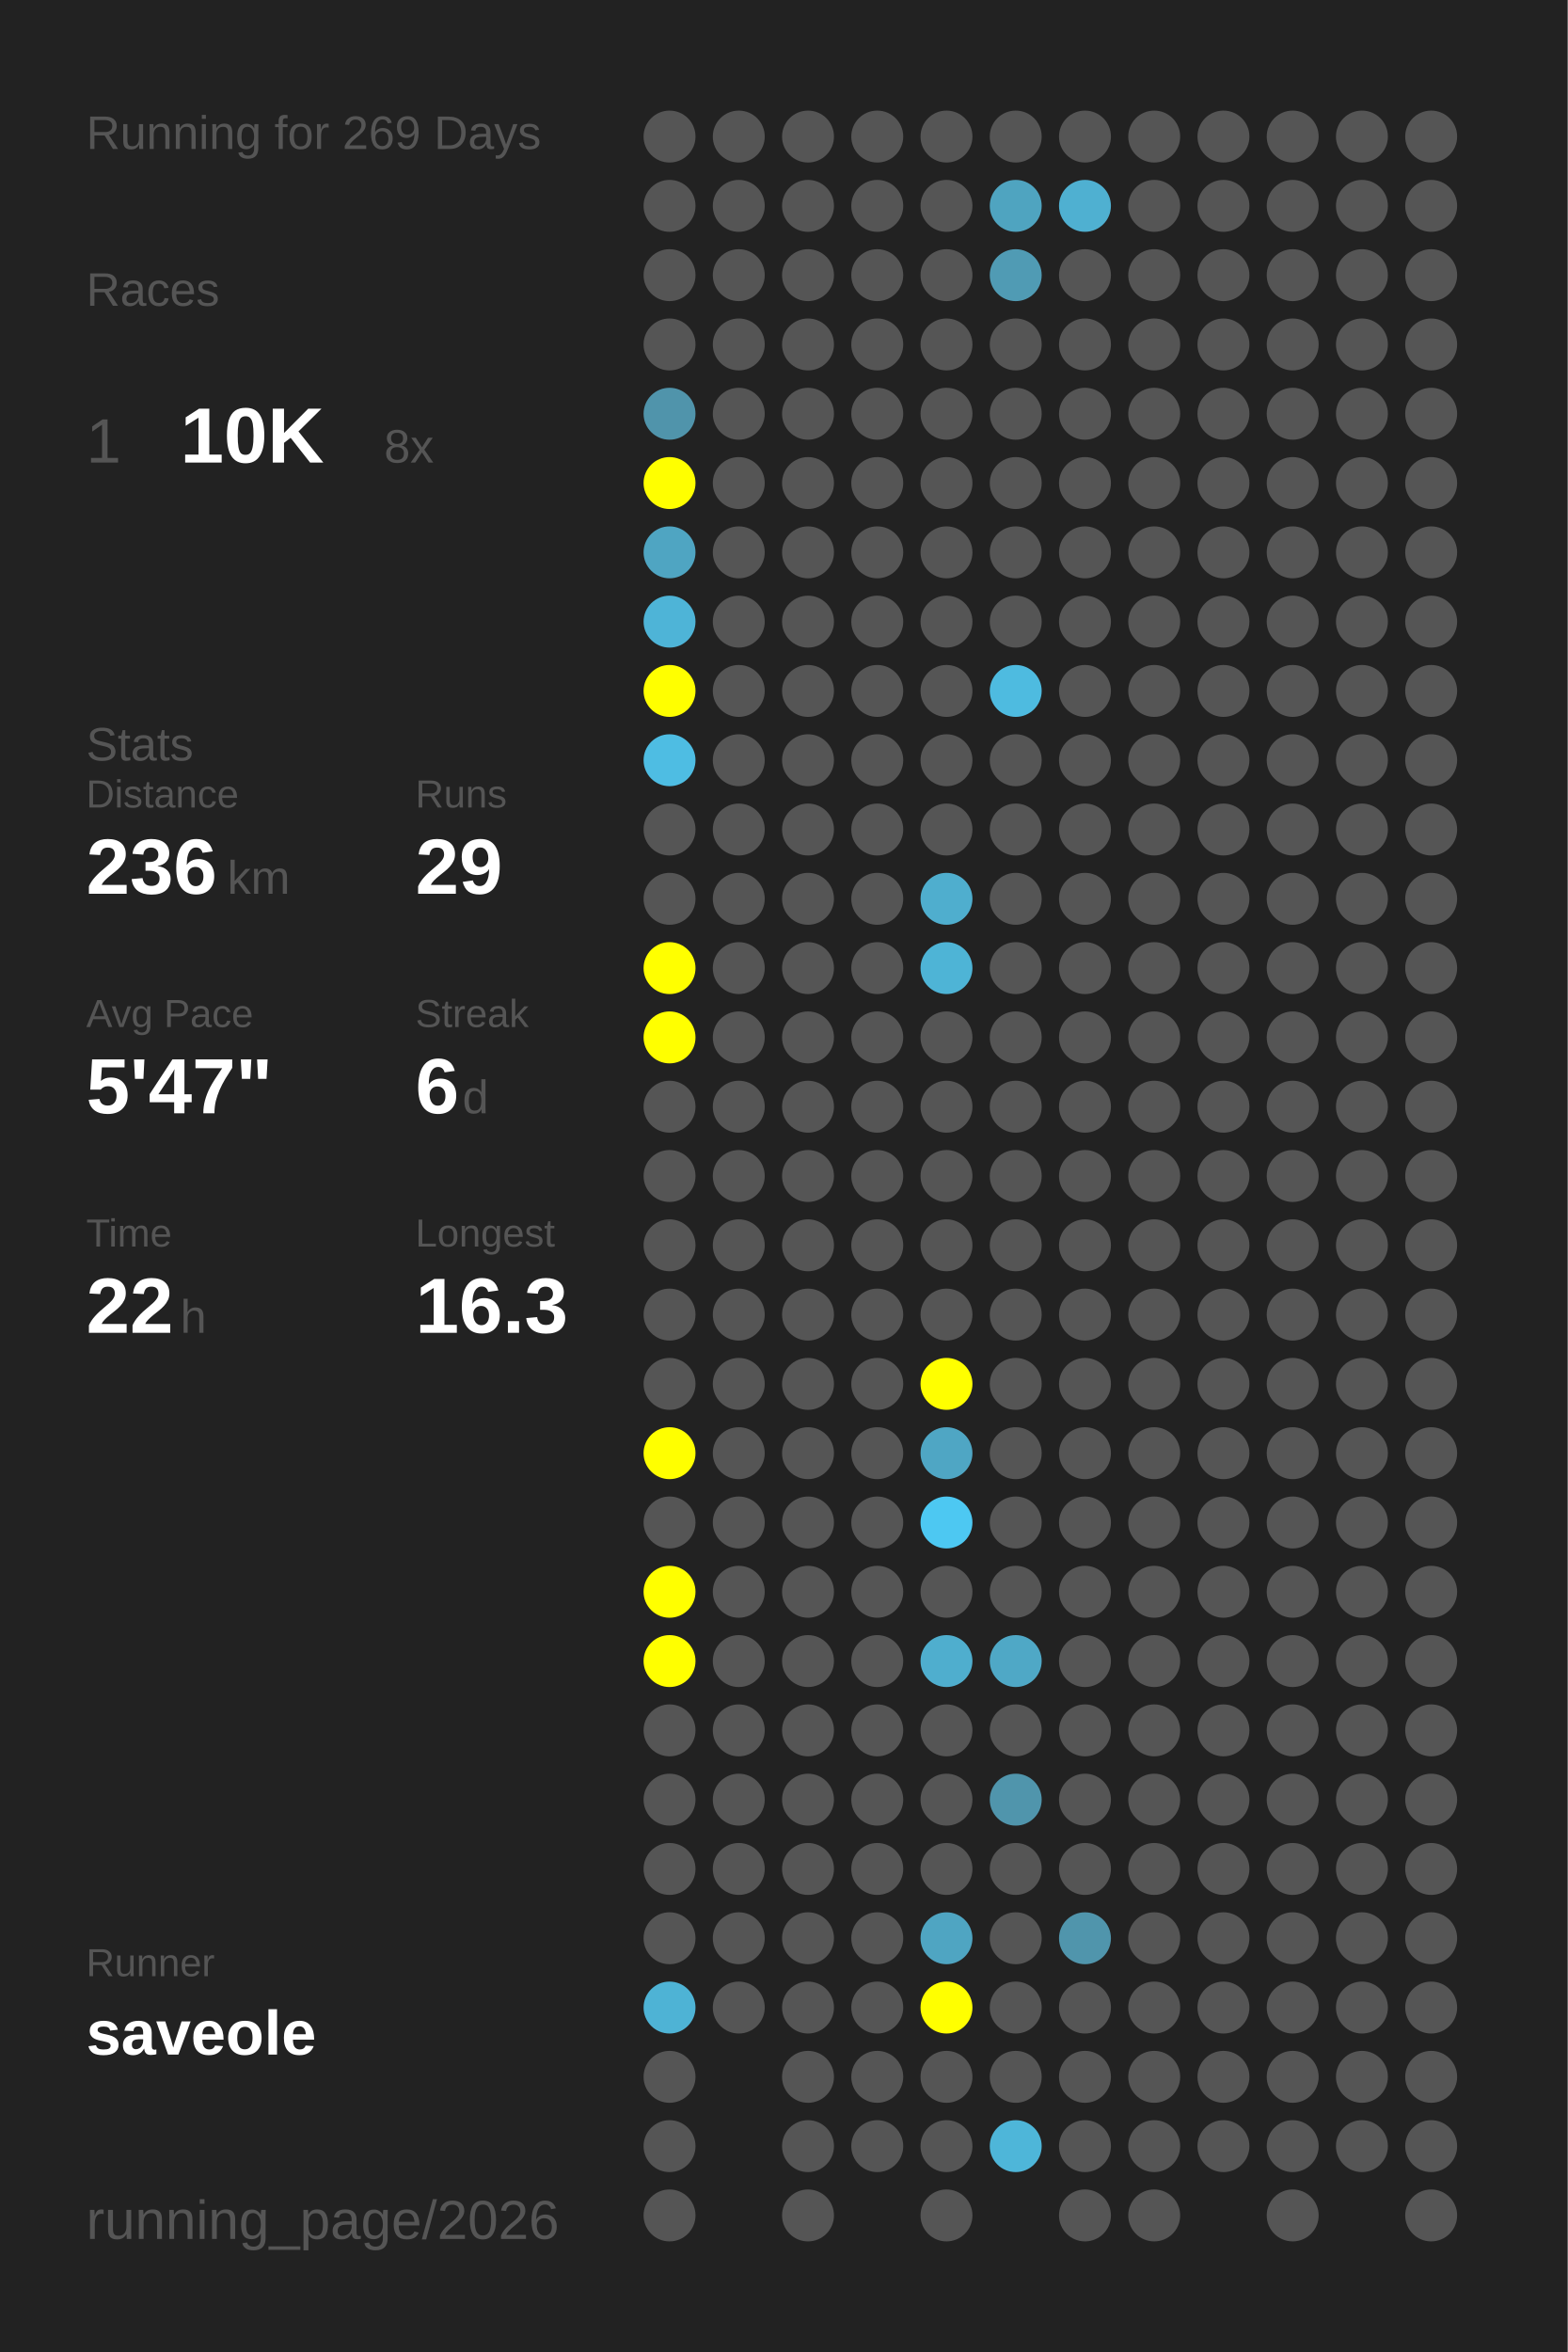
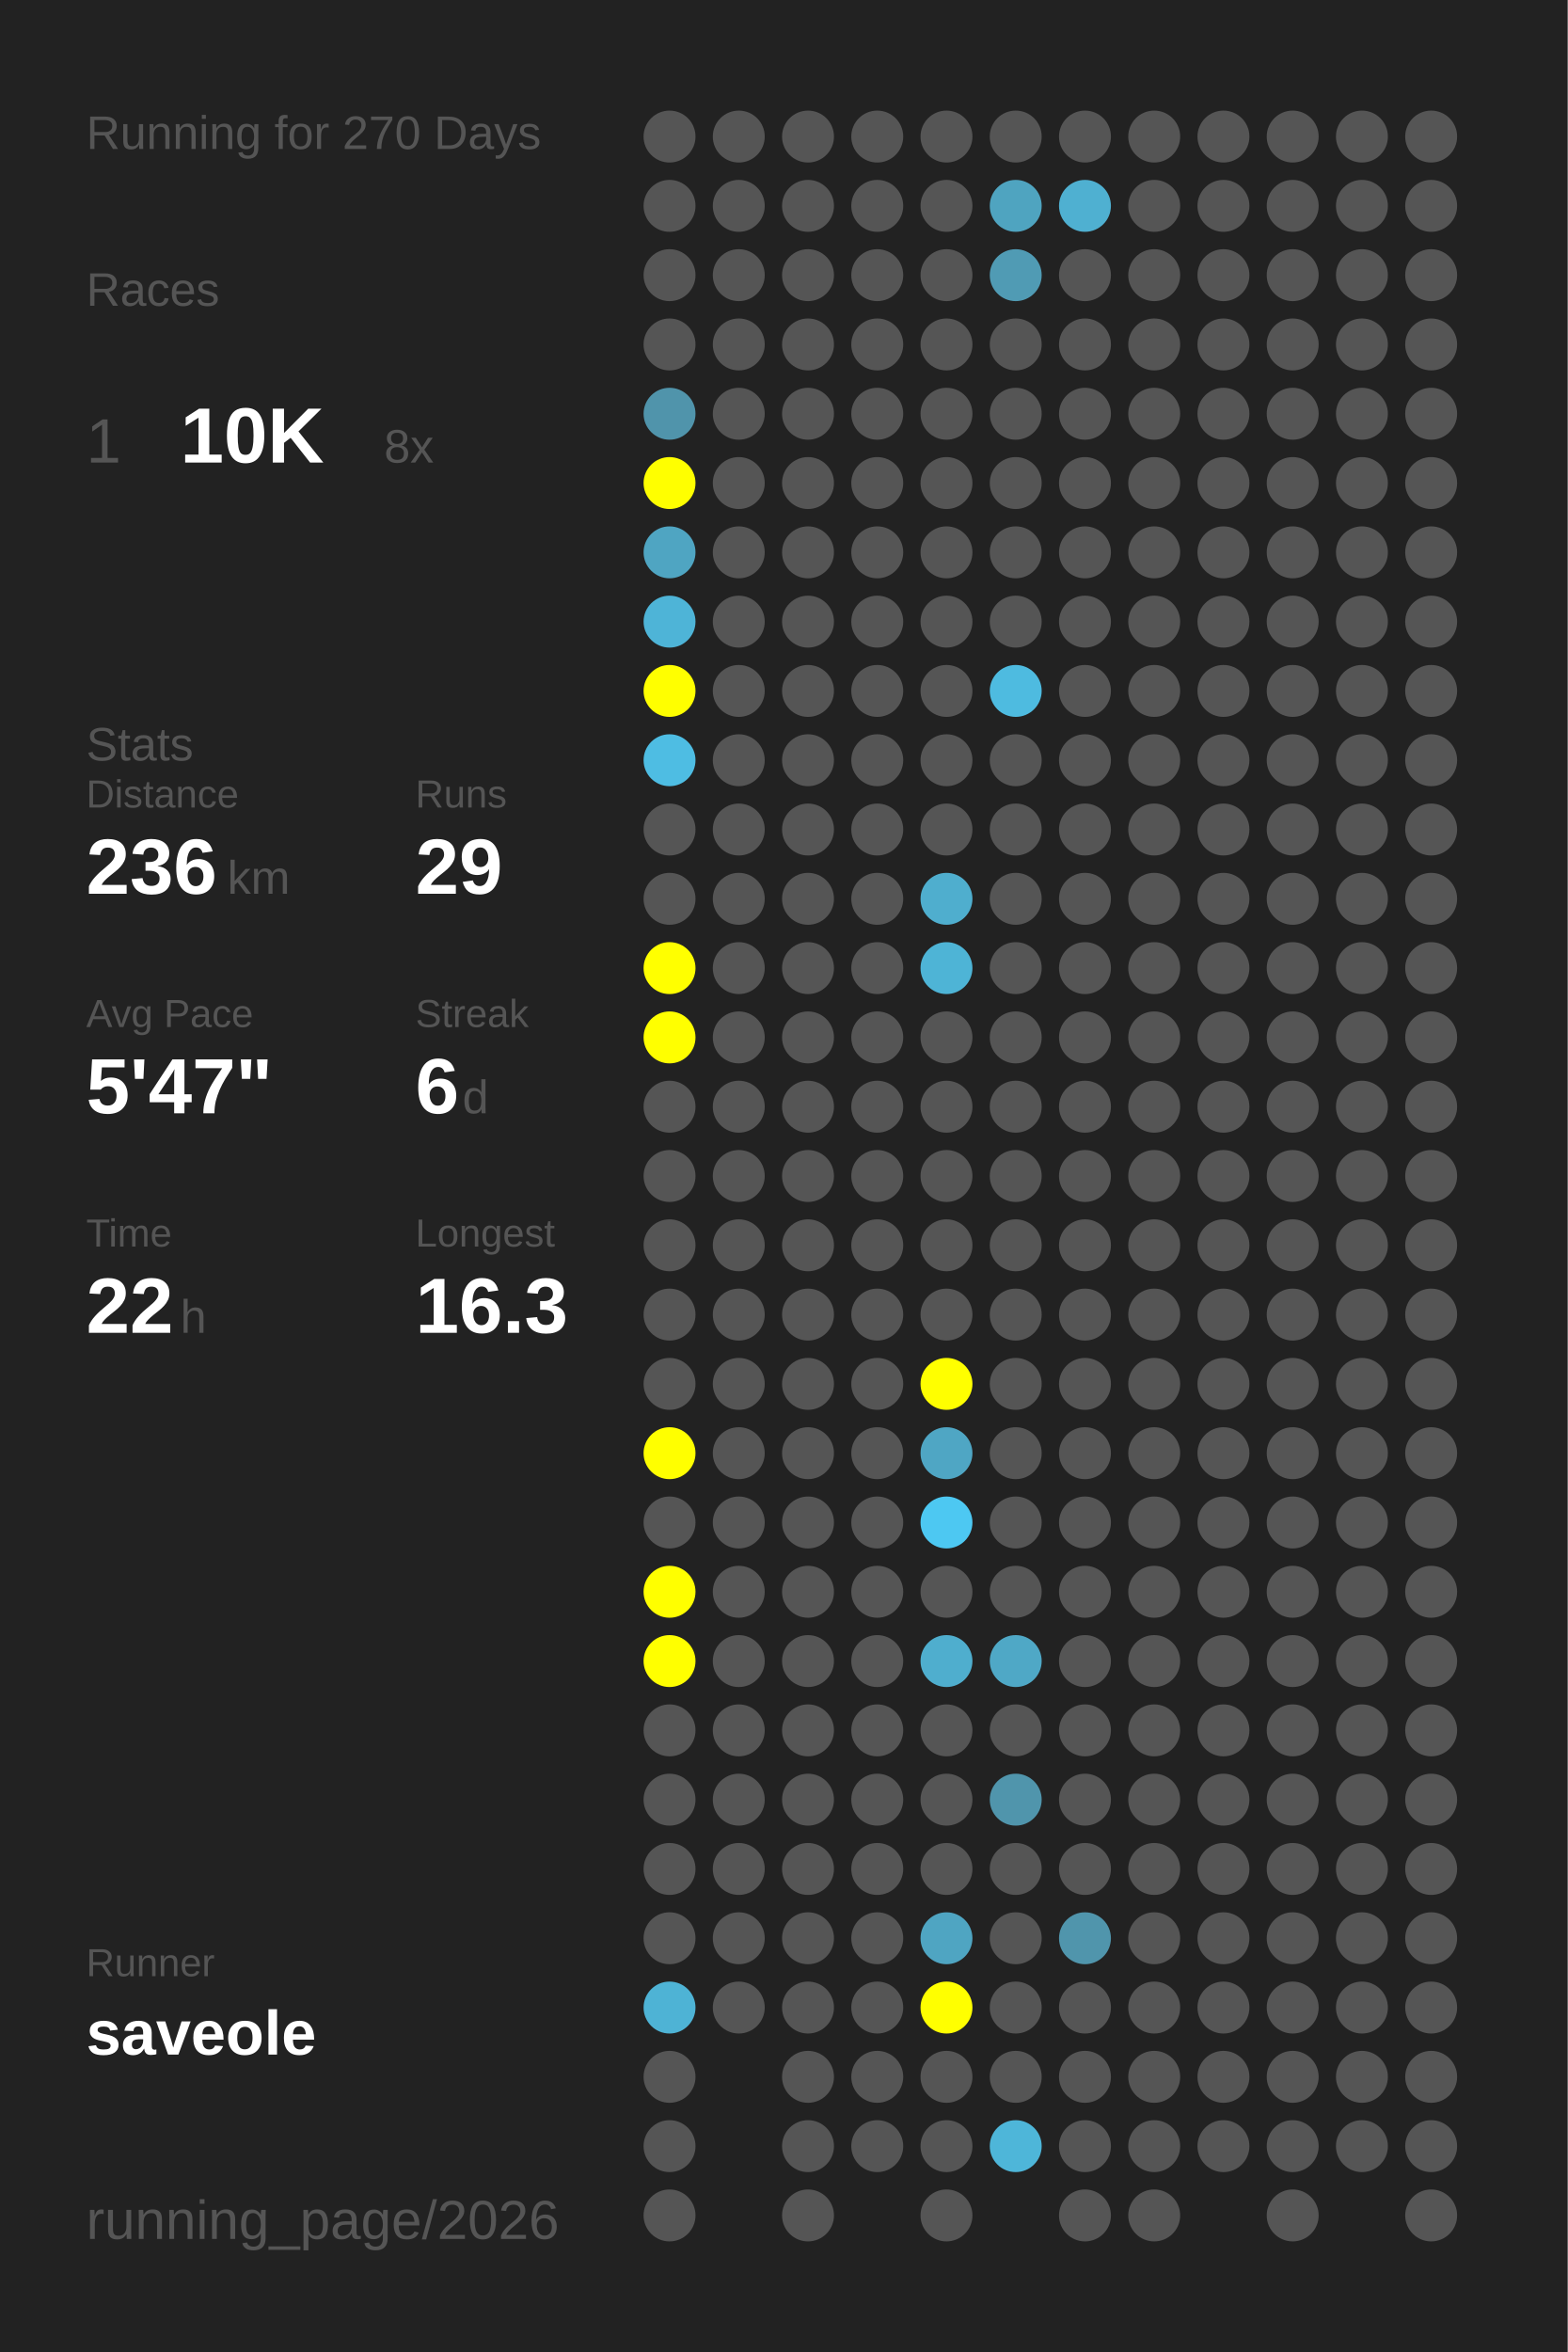
<svg xmlns="http://www.w3.org/2000/svg" baseProfile="full" height="300mm" version="1.1" viewBox="0,0,200,300" width="200mm">
  <defs />
  <rect fill="#222222" height="300" width="200" x="0" y="0" />
-   <text fill="#555555" style="font-size:6px; font-family:Arial;" x="11" y="19">Running for 269 Days</text>
+   <text fill="#555555" style="font-size:6px; font-family:Arial;" x="11" y="19">Running for 270 Days</text>
  <text fill="#555555" style="font-size:6px; font-family:Arial;" x="11" y="39">Races</text>
  <text fill="#555555" style="font-size:8px; font-family:Arial;" x="11" y="59">1</text>
  <text fill="#FFFFFF" style="font-size:10px; font-family:Arial; font-weight:bold;" x="23" y="59">10K</text>
  <text fill="#555555" style="font-size:6px; font-family:Arial;" x="49" y="59">8x</text>
  <text fill="#555555" style="font-size:6px; font-family:Arial;" x="11" y="97">Stats</text>
  <text fill="#555555" style="font-size:5px; font-family:Arial;" x="11" y="103">Distance</text>
  <text fill="#FFFFFF" style="font-size:10px; font-family:Arial; font-weight:bold;" x="11" y="114">236</text>
  <text fill="#555555" style="font-size:6px; font-family:Arial;" x="29" y="114">km</text>
  <text fill="#555555" style="font-size:5px; font-family:Arial;" x="53" y="103">Runs</text>
  <text fill="#FFFFFF" style="font-size:10px; font-family:Arial; font-weight:bold;" x="53" y="114">29</text>
  <text fill="#555555" style="font-size:5px; font-family:Arial;" x="11" y="131">Avg Pace</text>
  <text fill="#FFFFFF" style="font-size:10px; font-family:Arial; font-weight:bold;" x="11" y="142">5'47"</text>
  <text fill="#555555" style="font-size:5px; font-family:Arial;" x="53" y="131">Streak</text>
  <text fill="#FFFFFF" style="font-size:10px; font-family:Arial; font-weight:bold;" x="53" y="142">6</text>
  <text fill="#555555" style="font-size:6px; font-family:Arial;" x="59" y="142">d</text>
  <text fill="#555555" style="font-size:5px; font-family:Arial;" x="11" y="159">Time</text>
  <text fill="#FFFFFF" style="font-size:10px; font-family:Arial; font-weight:bold;" x="11" y="170">22</text>
  <text fill="#555555" style="font-size:6px; font-family:Arial;" x="23" y="170">h</text>
  <text fill="#555555" style="font-size:5px; font-family:Arial;" x="53" y="159">Longest</text>
  <text fill="#FFFFFF" style="font-size:10px; font-family:Arial; font-weight:bold;" x="53" y="170">16.3</text>
  <text fill="#555555" style="font-size:5px; font-family:Arial;" x="11" y="252.065">Runner</text>
  <text fill="#FFFFFF" style="font-size:8px; font-family:Arial; font-weight:bold;" x="11" y="262.065">saveole</text>
  <text fill="#555555" style="font-size:7px; font-family:Arial;" x="11" y="285.581">running_page/2026</text>
  <circle cx="85.417" cy="17.419" fill="#555555" r="3.312" />
  <circle cx="85.417" cy="26.258" fill="#555555" r="3.312" />
  <circle cx="85.417" cy="35.097" fill="#555555" r="3.312" />
  <circle cx="85.417" cy="43.935" fill="#555555" r="3.312" />
  <circle cx="85.417" cy="52.774" fill="#5094ab" r="3.312" />
  <circle cx="85.417" cy="61.613" fill="#FFFF00" r="3.312" />
  <circle cx="85.417" cy="70.452" fill="#4fa5c2" r="3.312" />
  <circle cx="85.417" cy="79.29" fill="#4eb4d7" r="3.312" />
  <circle cx="85.417" cy="88.129" fill="#FFFF00" r="3.312" />
  <circle cx="85.417" cy="96.968" fill="#4ebde3" r="3.312" />
  <circle cx="85.417" cy="105.806" fill="#555555" r="3.312" />
  <circle cx="85.417" cy="114.645" fill="#555555" r="3.312" />
  <circle cx="85.417" cy="123.484" fill="#FFFF00" r="3.312" />
  <circle cx="85.417" cy="132.323" fill="#FFFF00" r="3.312" />
  <circle cx="85.417" cy="141.161" fill="#555555" r="3.312" />
  <circle cx="85.417" cy="150" fill="#555555" r="3.312" />
  <circle cx="85.417" cy="158.839" fill="#555555" r="3.312" />
  <circle cx="85.417" cy="167.677" fill="#555555" r="3.312" />
  <circle cx="85.417" cy="176.516" fill="#555555" r="3.312" />
  <circle cx="85.417" cy="185.355" fill="#FFFF00" r="3.312" />
  <circle cx="85.417" cy="194.194" fill="#555555" r="3.312" />
  <circle cx="85.417" cy="203.032" fill="#FFFF00" r="3.312" />
  <circle cx="85.417" cy="211.871" fill="#FFFF00" r="3.312" />
  <circle cx="85.417" cy="220.71" fill="#555555" r="3.312" />
  <circle cx="85.417" cy="229.548" fill="#555555" r="3.312" />
  <circle cx="85.417" cy="238.387" fill="#555555" r="3.312" />
  <circle cx="85.417" cy="247.226" fill="#555555" r="3.312" />
  <circle cx="85.417" cy="256.065" fill="#4eb3d5" r="3.312" />
  <circle cx="85.417" cy="264.903" fill="#555555" r="3.312" />
  <circle cx="85.417" cy="273.742" fill="#555555" r="3.312" />
  <circle cx="85.417" cy="282.581" fill="#555555" r="3.312" />
  <circle cx="94.25" cy="17.419" fill="#555555" r="3.312" />
  <circle cx="94.25" cy="26.258" fill="#555555" r="3.312" />
  <circle cx="94.25" cy="35.097" fill="#555555" r="3.312" />
  <circle cx="94.25" cy="43.935" fill="#555555" r="3.312" />
  <circle cx="94.25" cy="52.774" fill="#555555" r="3.312" />
  <circle cx="94.25" cy="61.613" fill="#555555" r="3.312" />
  <circle cx="94.25" cy="70.452" fill="#555555" r="3.312" />
  <circle cx="94.25" cy="79.29" fill="#555555" r="3.312" />
  <circle cx="94.25" cy="88.129" fill="#555555" r="3.312" />
  <circle cx="94.25" cy="96.968" fill="#555555" r="3.312" />
  <circle cx="94.25" cy="105.806" fill="#555555" r="3.312" />
  <circle cx="94.25" cy="114.645" fill="#555555" r="3.312" />
  <circle cx="94.25" cy="123.484" fill="#555555" r="3.312" />
  <circle cx="94.25" cy="132.323" fill="#555555" r="3.312" />
  <circle cx="94.25" cy="141.161" fill="#555555" r="3.312" />
  <circle cx="94.25" cy="150" fill="#555555" r="3.312" />
  <circle cx="94.25" cy="158.839" fill="#555555" r="3.312" />
  <circle cx="94.25" cy="167.677" fill="#555555" r="3.312" />
  <circle cx="94.25" cy="176.516" fill="#555555" r="3.312" />
  <circle cx="94.25" cy="185.355" fill="#555555" r="3.312" />
  <circle cx="94.25" cy="194.194" fill="#555555" r="3.312" />
  <circle cx="94.25" cy="203.032" fill="#555555" r="3.312" />
  <circle cx="94.25" cy="211.871" fill="#555555" r="3.312" />
  <circle cx="94.25" cy="220.71" fill="#555555" r="3.312" />
  <circle cx="94.25" cy="229.548" fill="#555555" r="3.312" />
  <circle cx="94.25" cy="238.387" fill="#555555" r="3.312" />
  <circle cx="94.25" cy="247.226" fill="#555555" r="3.312" />
  <circle cx="94.25" cy="256.065" fill="#555555" r="3.312" />
  <circle cx="103.083" cy="17.419" fill="#555555" r="3.312" />
  <circle cx="103.083" cy="26.258" fill="#555555" r="3.312" />
  <circle cx="103.083" cy="35.097" fill="#555555" r="3.312" />
  <circle cx="103.083" cy="43.935" fill="#555555" r="3.312" />
  <circle cx="103.083" cy="52.774" fill="#555555" r="3.312" />
  <circle cx="103.083" cy="61.613" fill="#555555" r="3.312" />
  <circle cx="103.083" cy="70.452" fill="#555555" r="3.312" />
  <circle cx="103.083" cy="79.29" fill="#555555" r="3.312" />
  <circle cx="103.083" cy="88.129" fill="#555555" r="3.312" />
  <circle cx="103.083" cy="96.968" fill="#555555" r="3.312" />
  <circle cx="103.083" cy="105.806" fill="#555555" r="3.312" />
  <circle cx="103.083" cy="114.645" fill="#555555" r="3.312" />
  <circle cx="103.083" cy="123.484" fill="#555555" r="3.312" />
  <circle cx="103.083" cy="132.323" fill="#555555" r="3.312" />
  <circle cx="103.083" cy="141.161" fill="#555555" r="3.312" />
  <circle cx="103.083" cy="150" fill="#555555" r="3.312" />
  <circle cx="103.083" cy="158.839" fill="#555555" r="3.312" />
  <circle cx="103.083" cy="167.677" fill="#555555" r="3.312" />
  <circle cx="103.083" cy="176.516" fill="#555555" r="3.312" />
  <circle cx="103.083" cy="185.355" fill="#555555" r="3.312" />
  <circle cx="103.083" cy="194.194" fill="#555555" r="3.312" />
  <circle cx="103.083" cy="203.032" fill="#555555" r="3.312" />
  <circle cx="103.083" cy="211.871" fill="#555555" r="3.312" />
  <circle cx="103.083" cy="220.71" fill="#555555" r="3.312" />
  <circle cx="103.083" cy="229.548" fill="#555555" r="3.312" />
  <circle cx="103.083" cy="238.387" fill="#555555" r="3.312" />
  <circle cx="103.083" cy="247.226" fill="#555555" r="3.312" />
  <circle cx="103.083" cy="256.065" fill="#555555" r="3.312" />
  <circle cx="103.083" cy="264.903" fill="#555555" r="3.312" />
  <circle cx="103.083" cy="273.742" fill="#555555" r="3.312" />
  <circle cx="103.083" cy="282.581" fill="#555555" r="3.312" />
  <circle cx="111.917" cy="17.419" fill="#555555" r="3.312" />
  <circle cx="111.917" cy="26.258" fill="#555555" r="3.312" />
  <circle cx="111.917" cy="35.097" fill="#555555" r="3.312" />
  <circle cx="111.917" cy="43.935" fill="#555555" r="3.312" />
  <circle cx="111.917" cy="52.774" fill="#555555" r="3.312" />
  <circle cx="111.917" cy="61.613" fill="#555555" r="3.312" />
  <circle cx="111.917" cy="70.452" fill="#555555" r="3.312" />
  <circle cx="111.917" cy="79.29" fill="#555555" r="3.312" />
  <circle cx="111.917" cy="88.129" fill="#555555" r="3.312" />
  <circle cx="111.917" cy="96.968" fill="#555555" r="3.312" />
  <circle cx="111.917" cy="105.806" fill="#555555" r="3.312" />
  <circle cx="111.917" cy="114.645" fill="#555555" r="3.312" />
  <circle cx="111.917" cy="123.484" fill="#555555" r="3.312" />
  <circle cx="111.917" cy="132.323" fill="#555555" r="3.312" />
  <circle cx="111.917" cy="141.161" fill="#555555" r="3.312" />
  <circle cx="111.917" cy="150" fill="#555555" r="3.312" />
  <circle cx="111.917" cy="158.839" fill="#555555" r="3.312" />
  <circle cx="111.917" cy="167.677" fill="#555555" r="3.312" />
  <circle cx="111.917" cy="176.516" fill="#555555" r="3.312" />
  <circle cx="111.917" cy="185.355" fill="#555555" r="3.312" />
  <circle cx="111.917" cy="194.194" fill="#555555" r="3.312" />
  <circle cx="111.917" cy="203.032" fill="#555555" r="3.312" />
  <circle cx="111.917" cy="211.871" fill="#555555" r="3.312" />
  <circle cx="111.917" cy="220.71" fill="#555555" r="3.312" />
  <circle cx="111.917" cy="229.548" fill="#555555" r="3.312" />
  <circle cx="111.917" cy="238.387" fill="#555555" r="3.312" />
  <circle cx="111.917" cy="247.226" fill="#555555" r="3.312" />
  <circle cx="111.917" cy="256.065" fill="#555555" r="3.312" />
  <circle cx="111.917" cy="264.903" fill="#555555" r="3.312" />
  <circle cx="111.917" cy="273.742" fill="#555555" r="3.312" />
  <circle cx="120.75" cy="17.419" fill="#555555" r="3.312" />
  <circle cx="120.75" cy="26.258" fill="#555555" r="3.312" />
  <circle cx="120.75" cy="35.097" fill="#555555" r="3.312" />
  <circle cx="120.75" cy="43.935" fill="#555555" r="3.312" />
  <circle cx="120.75" cy="52.774" fill="#555555" r="3.312" />
  <circle cx="120.75" cy="61.613" fill="#555555" r="3.312" />
  <circle cx="120.75" cy="70.452" fill="#555555" r="3.312" />
  <circle cx="120.75" cy="79.29" fill="#555555" r="3.312" />
  <circle cx="120.75" cy="88.129" fill="#555555" r="3.312" />
  <circle cx="120.75" cy="96.968" fill="#555555" r="3.312" />
  <circle cx="120.75" cy="105.806" fill="#555555" r="3.312" />
  <circle cx="120.75" cy="114.645" fill="#4faece" r="3.312" />
  <circle cx="120.75" cy="123.484" fill="#4eb4d6" r="3.312" />
  <circle cx="120.75" cy="132.323" fill="#555555" r="3.312" />
  <circle cx="120.75" cy="141.161" fill="#555555" r="3.312" />
  <circle cx="120.75" cy="150" fill="#555555" r="3.312" />
  <circle cx="120.75" cy="158.839" fill="#555555" r="3.312" />
  <circle cx="120.75" cy="167.677" fill="#555555" r="3.312" />
  <circle cx="120.75" cy="176.516" fill="#FFFF00" r="3.312" />
  <circle cx="120.75" cy="185.355" fill="#4fa6c4" r="3.312" />
  <circle cx="120.75" cy="194.194" fill="#4dc8f2" r="3.312" />
  <circle cx="120.75" cy="203.032" fill="#555555" r="3.312" />
  <circle cx="120.75" cy="211.871" fill="#4faece" r="3.312" />
  <circle cx="120.75" cy="220.71" fill="#555555" r="3.312" />
  <circle cx="120.75" cy="229.548" fill="#555555" r="3.312" />
  <circle cx="120.75" cy="238.387" fill="#555555" r="3.312" />
  <circle cx="120.75" cy="247.226" fill="#4fa5c2" r="3.312" />
  <circle cx="120.75" cy="256.065" fill="#FFFF00" r="3.312" />
  <circle cx="120.75" cy="264.903" fill="#555555" r="3.312" />
  <circle cx="120.75" cy="273.742" fill="#555555" r="3.312" />
  <circle cx="120.75" cy="282.581" fill="#555555" r="3.312" />
  <circle cx="129.583" cy="17.419" fill="#555555" r="3.312" />
  <circle cx="129.583" cy="26.258" fill="#4fa4c0" r="3.312" />
  <circle cx="129.583" cy="35.097" fill="#509bb4" r="3.312" />
  <circle cx="129.583" cy="43.935" fill="#555555" r="3.312" />
  <circle cx="129.583" cy="52.774" fill="#555555" r="3.312" />
  <circle cx="129.583" cy="61.613" fill="#555555" r="3.312" />
  <circle cx="129.583" cy="70.452" fill="#555555" r="3.312" />
  <circle cx="129.583" cy="79.29" fill="#555555" r="3.312" />
  <circle cx="129.583" cy="88.129" fill="#4ebbe0" r="3.312" />
  <circle cx="129.583" cy="96.968" fill="#555555" r="3.312" />
  <circle cx="129.583" cy="105.806" fill="#555555" r="3.312" />
  <circle cx="129.583" cy="114.645" fill="#555555" r="3.312" />
  <circle cx="129.583" cy="123.484" fill="#555555" r="3.312" />
  <circle cx="129.583" cy="132.323" fill="#555555" r="3.312" />
  <circle cx="129.583" cy="141.161" fill="#555555" r="3.312" />
  <circle cx="129.583" cy="150" fill="#555555" r="3.312" />
  <circle cx="129.583" cy="158.839" fill="#555555" r="3.312" />
  <circle cx="129.583" cy="167.677" fill="#555555" r="3.312" />
  <circle cx="129.583" cy="176.516" fill="#555555" r="3.312" />
  <circle cx="129.583" cy="185.355" fill="#555555" r="3.312" />
  <circle cx="129.583" cy="194.194" fill="#555555" r="3.312" />
  <circle cx="129.583" cy="203.032" fill="#555555" r="3.312" />
  <circle cx="129.583" cy="211.871" fill="#4fa8c6" r="3.312" />
  <circle cx="129.583" cy="220.71" fill="#555555" r="3.312" />
  <circle cx="129.583" cy="229.548" fill="#5095ac" r="3.312" />
  <circle cx="129.583" cy="238.387" fill="#555555" r="3.312" />
  <circle cx="129.583" cy="247.226" fill="#555555" r="3.312" />
  <circle cx="129.583" cy="256.065" fill="#555555" r="3.312" />
  <circle cx="129.583" cy="264.903" fill="#555555" r="3.312" />
  <circle cx="129.583" cy="273.742" fill="#4eb6d9" r="3.312" />
  <circle cx="138.417" cy="17.419" fill="#555555" r="3.312" />
  <circle cx="138.417" cy="26.258" fill="#4fb0d1" r="3.312" />
  <circle cx="138.417" cy="35.097" fill="#555555" r="3.312" />
  <circle cx="138.417" cy="43.935" fill="#555555" r="3.312" />
  <circle cx="138.417" cy="52.774" fill="#555555" r="3.312" />
  <circle cx="138.417" cy="61.613" fill="#555555" r="3.312" />
  <circle cx="138.417" cy="70.452" fill="#555555" r="3.312" />
  <circle cx="138.417" cy="79.29" fill="#555555" r="3.312" />
  <circle cx="138.417" cy="88.129" fill="#555555" r="3.312" />
  <circle cx="138.417" cy="96.968" fill="#555555" r="3.312" />
  <circle cx="138.417" cy="105.806" fill="#555555" r="3.312" />
  <circle cx="138.417" cy="114.645" fill="#555555" r="3.312" />
  <circle cx="138.417" cy="123.484" fill="#555555" r="3.312" />
  <circle cx="138.417" cy="132.323" fill="#555555" r="3.312" />
  <circle cx="138.417" cy="141.161" fill="#555555" r="3.312" />
  <circle cx="138.417" cy="150" fill="#555555" r="3.312" />
  <circle cx="138.417" cy="158.839" fill="#555555" r="3.312" />
  <circle cx="138.417" cy="167.677" fill="#555555" r="3.312" />
  <circle cx="138.417" cy="176.516" fill="#555555" r="3.312" />
  <circle cx="138.417" cy="185.355" fill="#555555" r="3.312" />
  <circle cx="138.417" cy="194.194" fill="#555555" r="3.312" />
  <circle cx="138.417" cy="203.032" fill="#555555" r="3.312" />
  <circle cx="138.417" cy="211.871" fill="#555555" r="3.312" />
  <circle cx="138.417" cy="220.71" fill="#555555" r="3.312" />
  <circle cx="138.417" cy="229.548" fill="#555555" r="3.312" />
  <circle cx="138.417" cy="238.387" fill="#555555" r="3.312" />
  <circle cx="138.417" cy="247.226" fill="#5095ac" r="3.312" />
  <circle cx="138.417" cy="256.065" fill="#555555" r="3.312" />
  <circle cx="138.417" cy="264.903" fill="#555555" r="3.312" />
  <circle cx="138.417" cy="273.742" fill="#555555" r="3.312" />
  <circle cx="138.417" cy="282.581" fill="#555555" r="3.312" />
  <circle cx="147.25" cy="17.419" fill="#555555" r="3.312" />
  <circle cx="147.25" cy="26.258" fill="#555555" r="3.312" />
  <circle cx="147.25" cy="35.097" fill="#555555" r="3.312" />
  <circle cx="147.25" cy="43.935" fill="#555555" r="3.312" />
  <circle cx="147.25" cy="52.774" fill="#555555" r="3.312" />
  <circle cx="147.25" cy="61.613" fill="#555555" r="3.312" />
  <circle cx="147.25" cy="70.452" fill="#555555" r="3.312" />
  <circle cx="147.25" cy="79.29" fill="#555555" r="3.312" />
  <circle cx="147.25" cy="88.129" fill="#555555" r="3.312" />
  <circle cx="147.25" cy="96.968" fill="#555555" r="3.312" />
  <circle cx="147.25" cy="105.806" fill="#555555" r="3.312" />
  <circle cx="147.25" cy="114.645" fill="#555555" r="3.312" />
  <circle cx="147.25" cy="123.484" fill="#555555" r="3.312" />
  <circle cx="147.25" cy="132.323" fill="#555555" r="3.312" />
  <circle cx="147.25" cy="141.161" fill="#555555" r="3.312" />
  <circle cx="147.25" cy="150" fill="#555555" r="3.312" />
  <circle cx="147.25" cy="158.839" fill="#555555" r="3.312" />
  <circle cx="147.25" cy="167.677" fill="#555555" r="3.312" />
  <circle cx="147.25" cy="176.516" fill="#555555" r="3.312" />
  <circle cx="147.25" cy="185.355" fill="#555555" r="3.312" />
  <circle cx="147.25" cy="194.194" fill="#555555" r="3.312" />
  <circle cx="147.25" cy="203.032" fill="#555555" r="3.312" />
  <circle cx="147.25" cy="211.871" fill="#555555" r="3.312" />
  <circle cx="147.25" cy="220.71" fill="#555555" r="3.312" />
  <circle cx="147.25" cy="229.548" fill="#555555" r="3.312" />
  <circle cx="147.25" cy="238.387" fill="#555555" r="3.312" />
  <circle cx="147.25" cy="247.226" fill="#555555" r="3.312" />
  <circle cx="147.25" cy="256.065" fill="#555555" r="3.312" />
  <circle cx="147.25" cy="264.903" fill="#555555" r="3.312" />
  <circle cx="147.25" cy="273.742" fill="#555555" r="3.312" />
  <circle cx="147.25" cy="282.581" fill="#555555" r="3.312" />
  <circle cx="156.083" cy="17.419" fill="#555555" r="3.312" />
  <circle cx="156.083" cy="26.258" fill="#555555" r="3.312" />
  <circle cx="156.083" cy="35.097" fill="#555555" r="3.312" />
  <circle cx="156.083" cy="43.935" fill="#555555" r="3.312" />
  <circle cx="156.083" cy="52.774" fill="#555555" r="3.312" />
  <circle cx="156.083" cy="61.613" fill="#555555" r="3.312" />
  <circle cx="156.083" cy="70.452" fill="#555555" r="3.312" />
  <circle cx="156.083" cy="79.29" fill="#555555" r="3.312" />
  <circle cx="156.083" cy="88.129" fill="#555555" r="3.312" />
  <circle cx="156.083" cy="96.968" fill="#555555" r="3.312" />
  <circle cx="156.083" cy="105.806" fill="#555555" r="3.312" />
  <circle cx="156.083" cy="114.645" fill="#555555" r="3.312" />
  <circle cx="156.083" cy="123.484" fill="#555555" r="3.312" />
  <circle cx="156.083" cy="132.323" fill="#555555" r="3.312" />
  <circle cx="156.083" cy="141.161" fill="#555555" r="3.312" />
  <circle cx="156.083" cy="150" fill="#555555" r="3.312" />
  <circle cx="156.083" cy="158.839" fill="#555555" r="3.312" />
  <circle cx="156.083" cy="167.677" fill="#555555" r="3.312" />
  <circle cx="156.083" cy="176.516" fill="#555555" r="3.312" />
  <circle cx="156.083" cy="185.355" fill="#555555" r="3.312" />
  <circle cx="156.083" cy="194.194" fill="#555555" r="3.312" />
  <circle cx="156.083" cy="203.032" fill="#555555" r="3.312" />
  <circle cx="156.083" cy="211.871" fill="#555555" r="3.312" />
  <circle cx="156.083" cy="220.71" fill="#555555" r="3.312" />
  <circle cx="156.083" cy="229.548" fill="#555555" r="3.312" />
  <circle cx="156.083" cy="238.387" fill="#555555" r="3.312" />
  <circle cx="156.083" cy="247.226" fill="#555555" r="3.312" />
  <circle cx="156.083" cy="256.065" fill="#555555" r="3.312" />
  <circle cx="156.083" cy="264.903" fill="#555555" r="3.312" />
  <circle cx="156.083" cy="273.742" fill="#555555" r="3.312" />
  <circle cx="164.917" cy="17.419" fill="#555555" r="3.312" />
  <circle cx="164.917" cy="26.258" fill="#555555" r="3.312" />
  <circle cx="164.917" cy="35.097" fill="#555555" r="3.312" />
  <circle cx="164.917" cy="43.935" fill="#555555" r="3.312" />
  <circle cx="164.917" cy="52.774" fill="#555555" r="3.312" />
  <circle cx="164.917" cy="61.613" fill="#555555" r="3.312" />
  <circle cx="164.917" cy="70.452" fill="#555555" r="3.312" />
  <circle cx="164.917" cy="79.29" fill="#555555" r="3.312" />
  <circle cx="164.917" cy="88.129" fill="#555555" r="3.312" />
  <circle cx="164.917" cy="96.968" fill="#555555" r="3.312" />
  <circle cx="164.917" cy="105.806" fill="#555555" r="3.312" />
  <circle cx="164.917" cy="114.645" fill="#555555" r="3.312" />
  <circle cx="164.917" cy="123.484" fill="#555555" r="3.312" />
  <circle cx="164.917" cy="132.323" fill="#555555" r="3.312" />
  <circle cx="164.917" cy="141.161" fill="#555555" r="3.312" />
  <circle cx="164.917" cy="150" fill="#555555" r="3.312" />
  <circle cx="164.917" cy="158.839" fill="#555555" r="3.312" />
  <circle cx="164.917" cy="167.677" fill="#555555" r="3.312" />
  <circle cx="164.917" cy="176.516" fill="#555555" r="3.312" />
  <circle cx="164.917" cy="185.355" fill="#555555" r="3.312" />
  <circle cx="164.917" cy="194.194" fill="#555555" r="3.312" />
  <circle cx="164.917" cy="203.032" fill="#555555" r="3.312" />
  <circle cx="164.917" cy="211.871" fill="#555555" r="3.312" />
  <circle cx="164.917" cy="220.71" fill="#555555" r="3.312" />
  <circle cx="164.917" cy="229.548" fill="#555555" r="3.312" />
  <circle cx="164.917" cy="238.387" fill="#555555" r="3.312" />
  <circle cx="164.917" cy="247.226" fill="#555555" r="3.312" />
  <circle cx="164.917" cy="256.065" fill="#555555" r="3.312" />
  <circle cx="164.917" cy="264.903" fill="#555555" r="3.312" />
  <circle cx="164.917" cy="273.742" fill="#555555" r="3.312" />
  <circle cx="164.917" cy="282.581" fill="#555555" r="3.312" />
  <circle cx="173.75" cy="17.419" fill="#555555" r="3.312" />
  <circle cx="173.75" cy="26.258" fill="#555555" r="3.312" />
  <circle cx="173.75" cy="35.097" fill="#555555" r="3.312" />
  <circle cx="173.75" cy="43.935" fill="#555555" r="3.312" />
  <circle cx="173.75" cy="52.774" fill="#555555" r="3.312" />
  <circle cx="173.75" cy="61.613" fill="#555555" r="3.312" />
  <circle cx="173.75" cy="70.452" fill="#555555" r="3.312" />
  <circle cx="173.75" cy="79.29" fill="#555555" r="3.312" />
  <circle cx="173.75" cy="88.129" fill="#555555" r="3.312" />
  <circle cx="173.75" cy="96.968" fill="#555555" r="3.312" />
  <circle cx="173.75" cy="105.806" fill="#555555" r="3.312" />
  <circle cx="173.75" cy="114.645" fill="#555555" r="3.312" />
  <circle cx="173.75" cy="123.484" fill="#555555" r="3.312" />
  <circle cx="173.75" cy="132.323" fill="#555555" r="3.312" />
  <circle cx="173.75" cy="141.161" fill="#555555" r="3.312" />
  <circle cx="173.75" cy="150" fill="#555555" r="3.312" />
  <circle cx="173.75" cy="158.839" fill="#555555" r="3.312" />
  <circle cx="173.75" cy="167.677" fill="#555555" r="3.312" />
  <circle cx="173.75" cy="176.516" fill="#555555" r="3.312" />
  <circle cx="173.75" cy="185.355" fill="#555555" r="3.312" />
  <circle cx="173.75" cy="194.194" fill="#555555" r="3.312" />
  <circle cx="173.75" cy="203.032" fill="#555555" r="3.312" />
  <circle cx="173.75" cy="211.871" fill="#555555" r="3.312" />
  <circle cx="173.75" cy="220.71" fill="#555555" r="3.312" />
  <circle cx="173.75" cy="229.548" fill="#555555" r="3.312" />
  <circle cx="173.75" cy="238.387" fill="#555555" r="3.312" />
  <circle cx="173.75" cy="247.226" fill="#555555" r="3.312" />
  <circle cx="173.75" cy="256.065" fill="#555555" r="3.312" />
  <circle cx="173.75" cy="264.903" fill="#555555" r="3.312" />
  <circle cx="173.75" cy="273.742" fill="#555555" r="3.312" />
  <circle cx="182.583" cy="17.419" fill="#555555" r="3.312" />
  <circle cx="182.583" cy="26.258" fill="#555555" r="3.312" />
  <circle cx="182.583" cy="35.097" fill="#555555" r="3.312" />
  <circle cx="182.583" cy="43.935" fill="#555555" r="3.312" />
  <circle cx="182.583" cy="52.774" fill="#555555" r="3.312" />
  <circle cx="182.583" cy="61.613" fill="#555555" r="3.312" />
  <circle cx="182.583" cy="70.452" fill="#555555" r="3.312" />
  <circle cx="182.583" cy="79.29" fill="#555555" r="3.312" />
  <circle cx="182.583" cy="88.129" fill="#555555" r="3.312" />
  <circle cx="182.583" cy="96.968" fill="#555555" r="3.312" />
  <circle cx="182.583" cy="105.806" fill="#555555" r="3.312" />
  <circle cx="182.583" cy="114.645" fill="#555555" r="3.312" />
  <circle cx="182.583" cy="123.484" fill="#555555" r="3.312" />
  <circle cx="182.583" cy="132.323" fill="#555555" r="3.312" />
  <circle cx="182.583" cy="141.161" fill="#555555" r="3.312" />
  <circle cx="182.583" cy="150" fill="#555555" r="3.312" />
  <circle cx="182.583" cy="158.839" fill="#555555" r="3.312" />
  <circle cx="182.583" cy="167.677" fill="#555555" r="3.312" />
  <circle cx="182.583" cy="176.516" fill="#555555" r="3.312" />
  <circle cx="182.583" cy="185.355" fill="#555555" r="3.312" />
  <circle cx="182.583" cy="194.194" fill="#555555" r="3.312" />
  <circle cx="182.583" cy="203.032" fill="#555555" r="3.312" />
  <circle cx="182.583" cy="211.871" fill="#555555" r="3.312" />
  <circle cx="182.583" cy="220.71" fill="#555555" r="3.312" />
  <circle cx="182.583" cy="229.548" fill="#555555" r="3.312" />
  <circle cx="182.583" cy="238.387" fill="#555555" r="3.312" />
  <circle cx="182.583" cy="247.226" fill="#555555" r="3.312" />
  <circle cx="182.583" cy="256.065" fill="#555555" r="3.312" />
  <circle cx="182.583" cy="264.903" fill="#555555" r="3.312" />
  <circle cx="182.583" cy="273.742" fill="#555555" r="3.312" />
  <circle cx="182.583" cy="282.581" fill="#555555" r="3.312" />
</svg>
